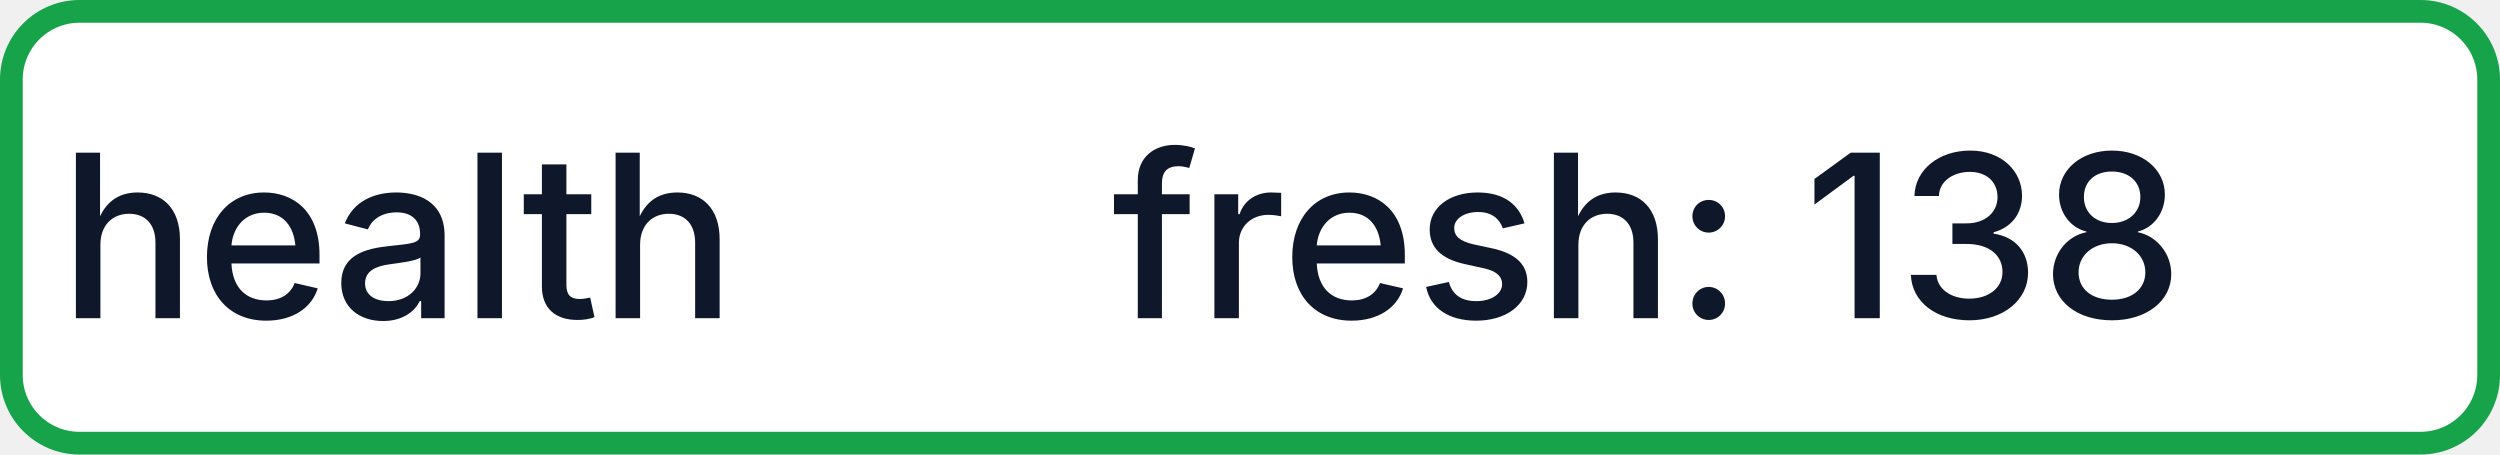
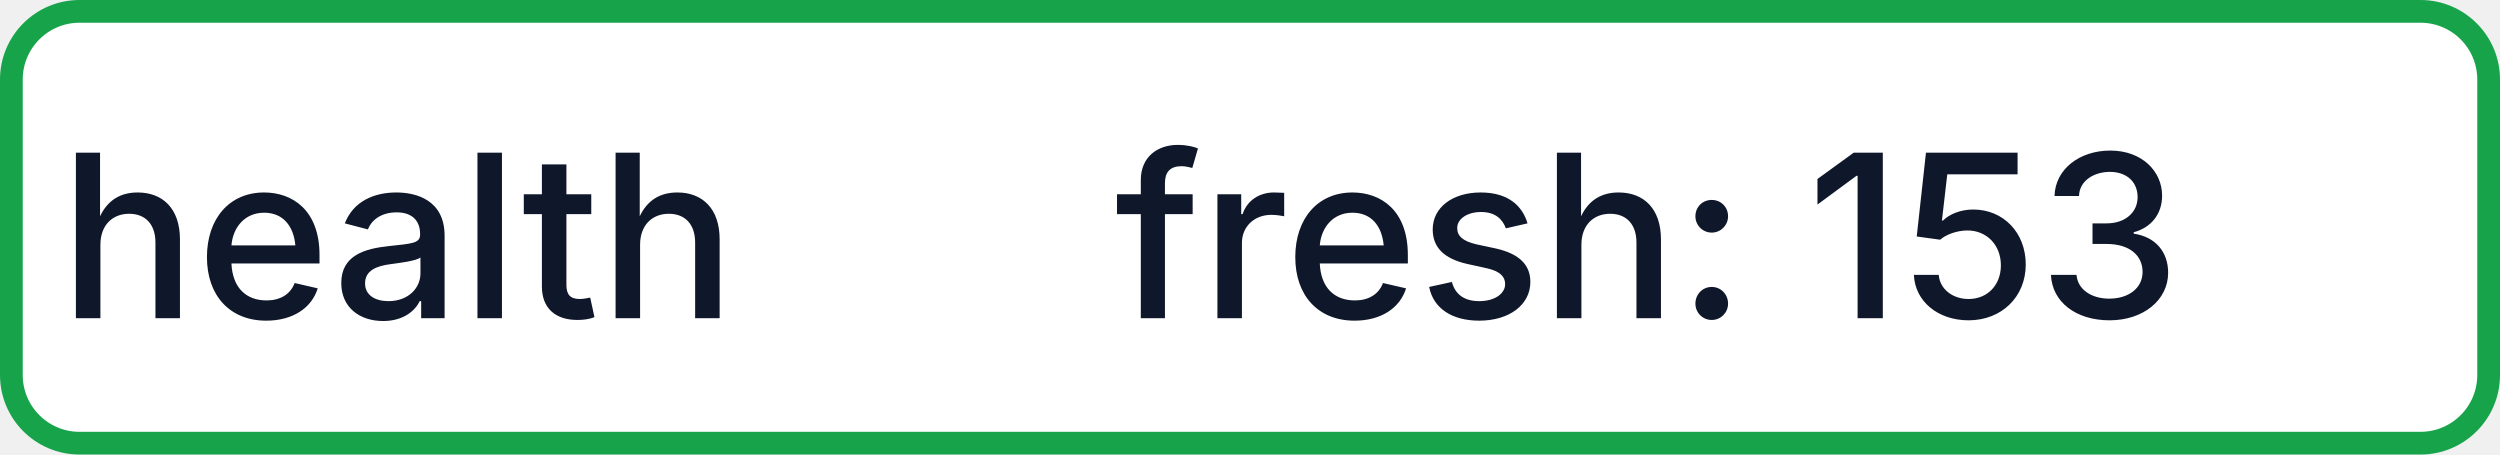
- <svg xmlns="http://www.w3.org/2000/svg" width="110" height="20" role="img" aria-label="health: fresh: 138">
+ <svg xmlns="http://www.w3.org/2000/svg" width="110" height="20" role="img" aria-label="health: fresh: 153">
  <rect x="0.5" y="0.5" width="109" height="19" rx="3" fill="#FFFFFF" stroke="#16A34A" stroke-width="1" />
  <g fill="#0F172A" text-anchor="middle" font-family="-apple-system,BlinkMacSystemFont,Segoe UI,sans-serif" font-size="10" font-weight="500">
    <text x="17.5" y="14">health</text>
-     <text x="72.5" y="14" textLength="68" lengthAdjust="spacingAndGlyphs">fresh: 138</text>
+     <text x="72.5" y="14" textLength="68" lengthAdjust="spacingAndGlyphs">fresh: 153</text>
  </g>
</svg>
